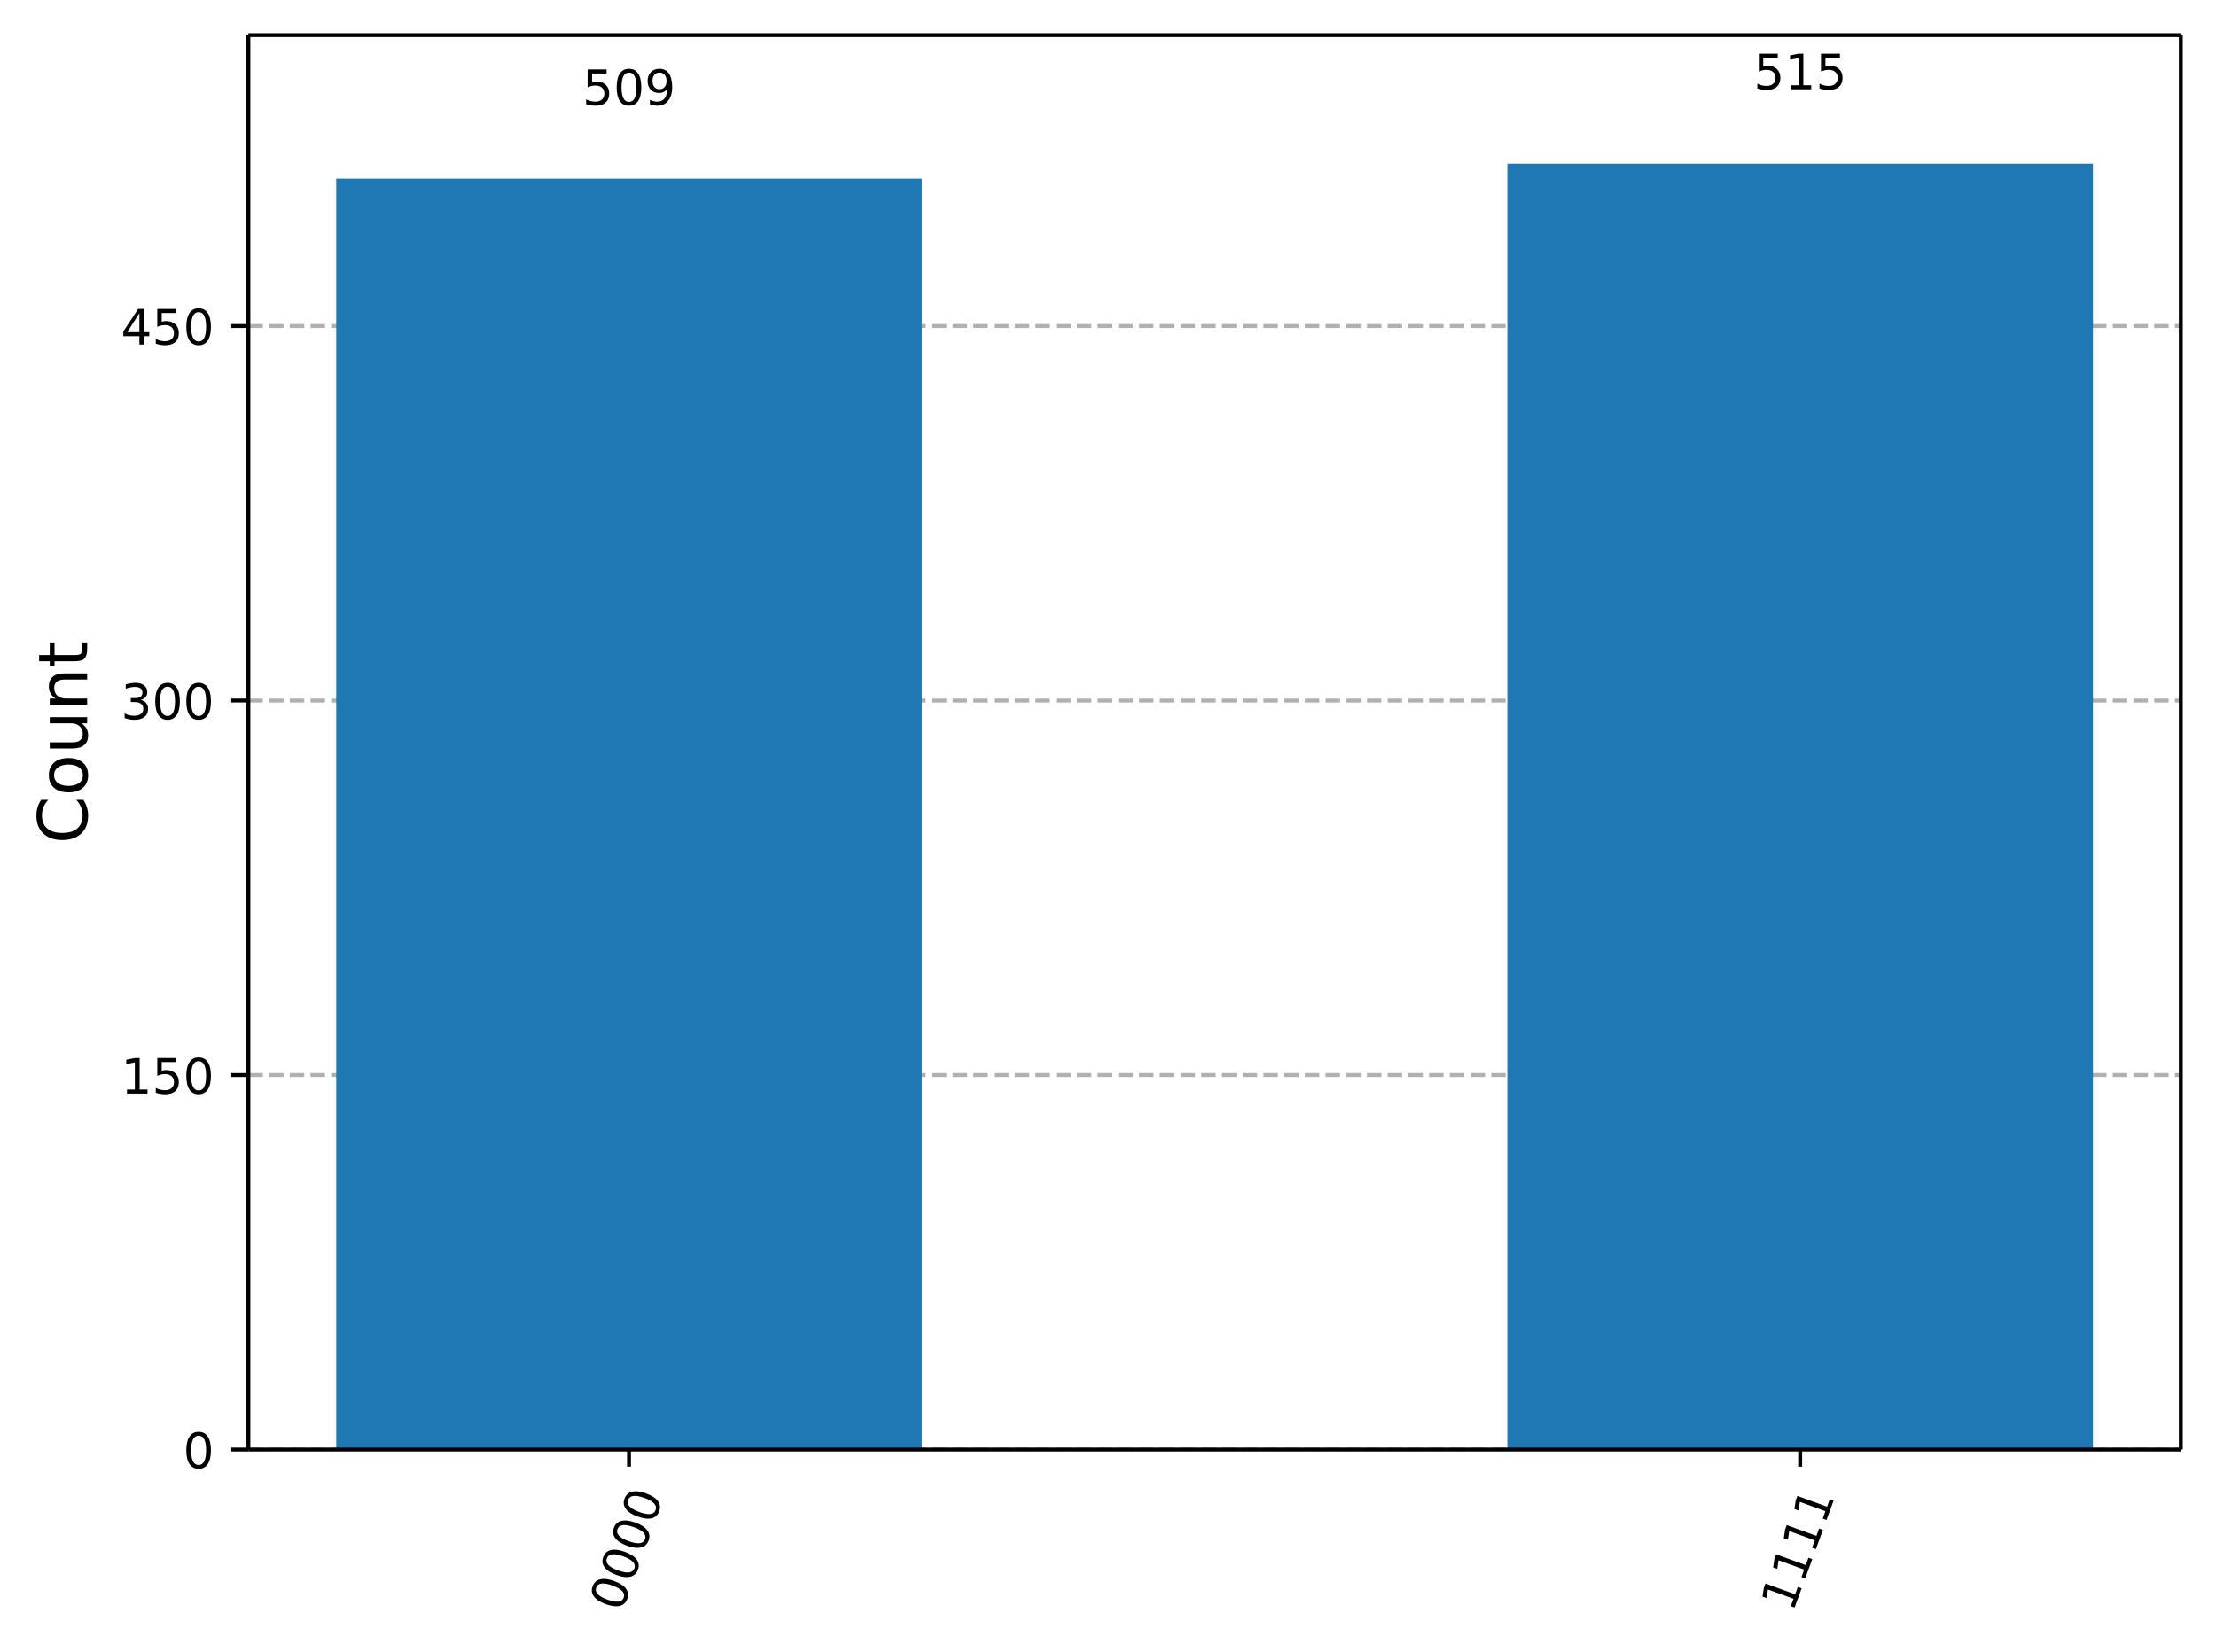
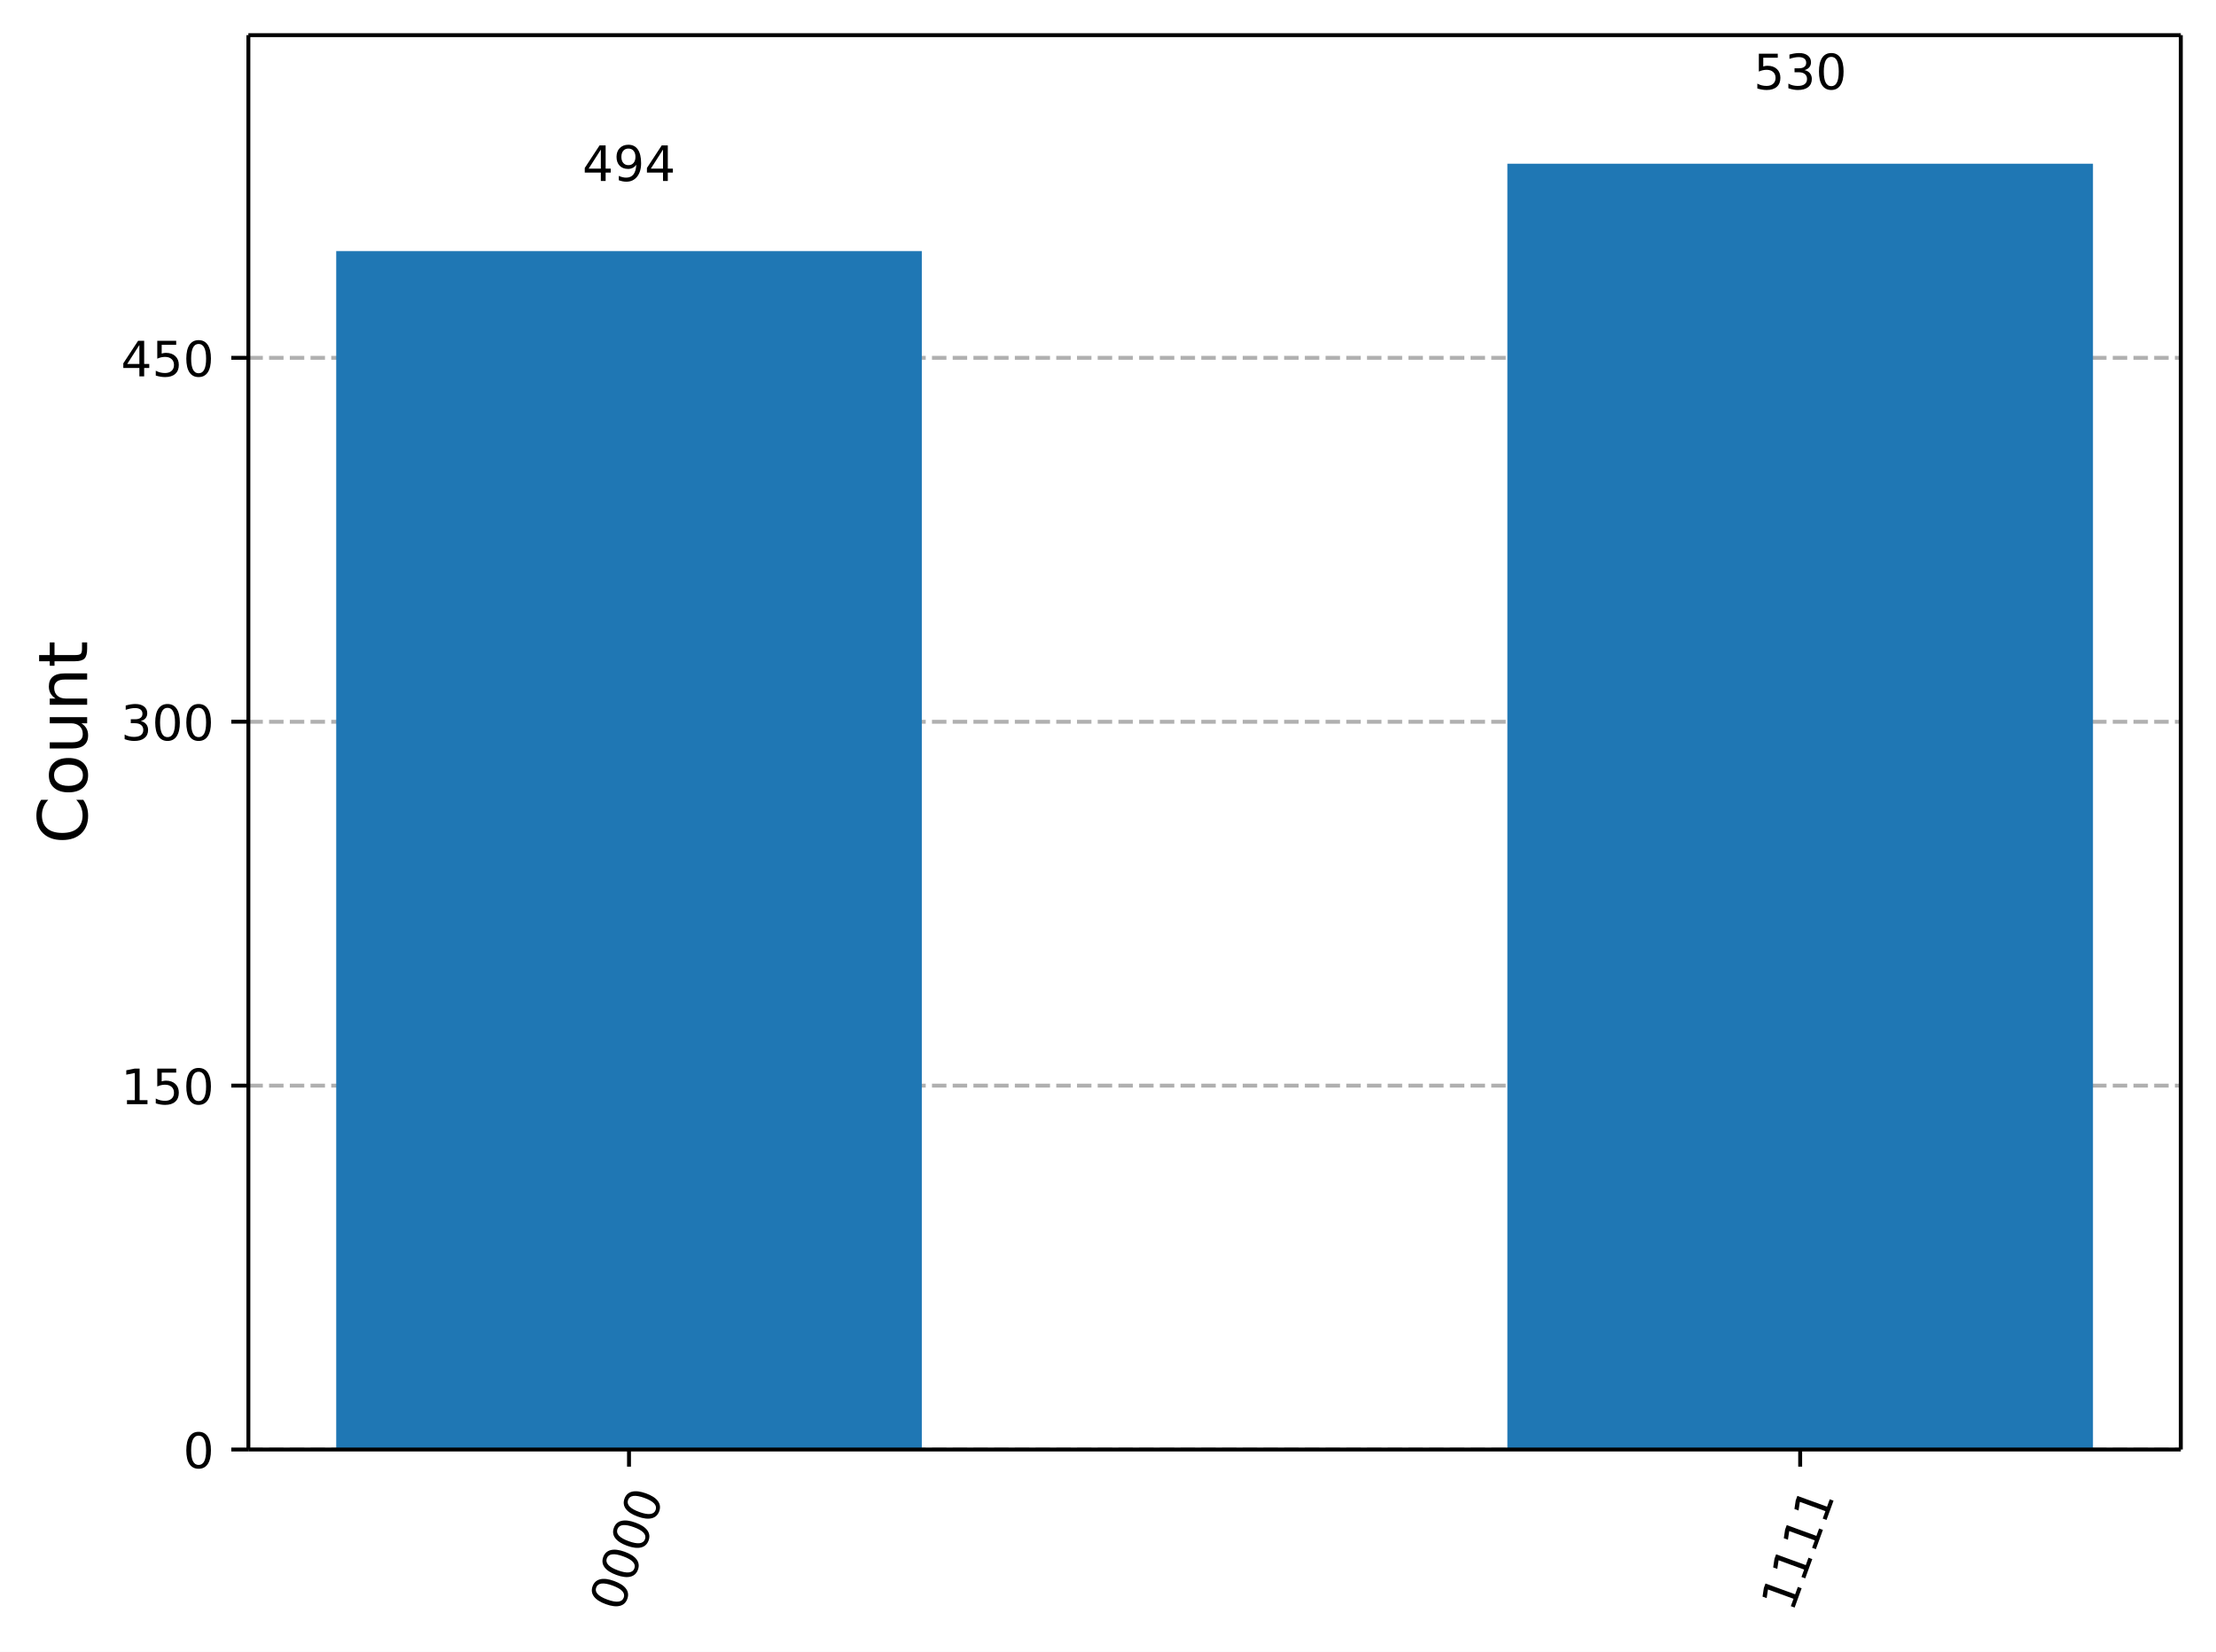
<svg xmlns="http://www.w3.org/2000/svg" xmlns:xlink="http://www.w3.org/1999/xlink" width="453.57pt" height="338.16pt" version="1.1" viewBox="0 0 453.57 338.16">
  <defs>
    <style type="text/css">*{stroke-linejoin: round; stroke-linecap: butt}</style>
  </defs>
  <path d="m0 338.16h453.57v-338.16h-453.57z" fill="#ffffff" />
  <path d="m50.837 296.73h395.53v-289.53h-395.53z" fill="#ffffff" />
  <defs>
    <path id="19d9161d748" d="m0 0v3.5" stroke="#000000" stroke-width=".8" />
  </defs>
  <use x="128.744" y="296.734" stroke="#000000" stroke-width=".8" xlink:href="#19d9161d748" />
  <g transform="translate(127.18 330.25) rotate(-70) scale(.1 -.1)">
    <defs>
      <path id="DejaVuSans-30" transform="scale(.015625)" d="m2034 4250q-487 0-733-480-245-479-245-1442 0-959 245-1439 246-480 733-480 491 0 736 480 246 480 246 1439 0 963-246 1442-245 480-736 480zm0 500q785 0 1199-621 414-620 414-1801 0-1178-414-1799-414-620-1199-620-784 0-1198 620-414 621-414 1799 0 1181 414 1801 414 621 1198 621z" />
    </defs>
    <use xlink:href="#DejaVuSans-30" />
    <use transform="translate(63.623)" xlink:href="#DejaVuSans-30" />
    <use transform="translate(127.25)" xlink:href="#DejaVuSans-30" />
    <use transform="translate(190.87)" xlink:href="#DejaVuSans-30" />
  </g>
  <use x="368.459" y="296.734" stroke="#000000" stroke-width=".8" xlink:href="#19d9161d748" />
  <g transform="translate(366.9 330.25) rotate(-70) scale(.1 -.1)">
    <defs>
      <path id="DejaVuSans-31" transform="scale(.015625)" d="m794 531h1031v3560l-1122-225v575l1116 225h631v-4135h1031v-531h-2687v531z" />
    </defs>
    <use xlink:href="#DejaVuSans-31" />
    <use transform="translate(63.623)" xlink:href="#DejaVuSans-31" />
    <use transform="translate(127.25)" xlink:href="#DejaVuSans-31" />
    <use transform="translate(190.87)" xlink:href="#DejaVuSans-31" />
  </g>
  <path d="m50.837 296.73h395.53" clip-path="url(#981ba6baa7c)" fill="none" stroke="#b0b0b0" stroke-dasharray="2.96,1.28" stroke-width=".8" />
  <defs>
    <path id="7298d997a34" d="m0 0h-3.5" stroke="#000000" stroke-width=".8" />
  </defs>
  <use x="50.837" y="296.734" stroke="#000000" stroke-width=".8" xlink:href="#7298d997a34" />
  <g transform="translate(37.474 300.53) scale(.1 -.1)">
    <use xlink:href="#DejaVuSans-30" />
  </g>
-   <path d="m50.837 220.07h395.53" clip-path="url(#981ba6baa7c)" fill="none" stroke="#b0b0b0" stroke-dasharray="2.96,1.28" stroke-width=".8" />
-   <use x="50.837" y="220.07" stroke="#000000" stroke-width=".8" xlink:href="#7298d997a34" />
-   <g transform="translate(24.749 223.87) scale(.1 -.1)">
+   <path d="m50.837 222.24h395.53" clip-path="url(#981ba6baa7c)" fill="none" stroke="#b0b0b0" stroke-dasharray="2.96,1.28" stroke-width=".8" />
+   <use x="50.837" y="222.24" stroke="#000000" stroke-width=".8" xlink:href="#7298d997a34" />
+   <g transform="translate(24.749 226.04) scale(.1 -.1)">
    <defs>
      <path id="DejaVuSans-35" transform="scale(.015625)" d="m691 4666h2478v-532h-1900v-1143q137 47 274 70 138 23 276 23 781 0 1237-428 457-428 457-1159 0-753-469-1171-469-417-1322-417-294 0-599 50-304 50-629 150v635q281-153 581-228t634-75q541 0 856 284 316 284 316 772 0 487-316 771-315 285-856 285-253 0-505-56-251-56-513-175v2344z" />
    </defs>
    <use xlink:href="#DejaVuSans-31" />
    <use transform="translate(63.623)" xlink:href="#DejaVuSans-35" />
    <use transform="translate(127.25)" xlink:href="#DejaVuSans-30" />
  </g>
-   <path d="m50.837 143.41h395.53" clip-path="url(#981ba6baa7c)" fill="none" stroke="#b0b0b0" stroke-dasharray="2.96,1.28" stroke-width=".8" />
-   <use x="50.837" y="143.406" stroke="#000000" stroke-width=".8" xlink:href="#7298d997a34" />
-   <g transform="translate(24.749 147.21) scale(.1 -.1)">
+   <path d="m50.837 147.75h395.53" clip-path="url(#981ba6baa7c)" fill="none" stroke="#b0b0b0" stroke-dasharray="2.96,1.28" stroke-width=".8" />
+   <use x="50.837" y="147.746" stroke="#000000" stroke-width=".8" xlink:href="#7298d997a34" />
+   <g transform="translate(24.749 151.54) scale(.1 -.1)">
    <defs>
      <path id="DejaVuSans-33" transform="scale(.015625)" d="m2597 2516q453-97 707-404 255-306 255-756 0-690-475-1069-475-378-1350-378-293 0-604 58t-642 174v609q262-153 574-231 313-78 654-78 593 0 904 234t311 681q0 413-289 645-289 233-804 233h-544v519h569q465 0 712 186t247 536q0 359-255 551-254 193-729 193-260 0-557-57-297-56-653-174v562q360 100 674 150t592 50q719 0 1137-327 419-326 419-882 0-388-222-655t-631-370z" />
    </defs>
    <use xlink:href="#DejaVuSans-33" />
    <use transform="translate(63.623)" xlink:href="#DejaVuSans-30" />
    <use transform="translate(127.25)" xlink:href="#DejaVuSans-30" />
  </g>
-   <path d="m50.837 66.742h395.53" clip-path="url(#981ba6baa7c)" fill="none" stroke="#b0b0b0" stroke-dasharray="2.96,1.28" stroke-width=".8" />
-   <use x="50.837" y="66.742" stroke="#000000" stroke-width=".8" xlink:href="#7298d997a34" />
-   <g transform="translate(24.749 70.541) scale(.1 -.1)">
+   <path d="m50.837 73.251h395.53" clip-path="url(#981ba6baa7c)" fill="none" stroke="#b0b0b0" stroke-dasharray="2.96,1.28" stroke-width=".8" />
+   <use x="50.837" y="73.251" stroke="#000000" stroke-width=".8" xlink:href="#7298d997a34" />
+   <g transform="translate(24.749 77.051) scale(.1 -.1)">
    <defs>
      <path id="DejaVuSans-34" transform="scale(.015625)" d="m2419 4116-1594-2491h1594v2491zm-166 550h794v-3041h666v-525h-666v-1100h-628v1100h-2106v609l1940 2957z" />
    </defs>
    <use xlink:href="#DejaVuSans-34" />
    <use transform="translate(63.623)" xlink:href="#DejaVuSans-35" />
    <use transform="translate(127.25)" xlink:href="#DejaVuSans-30" />
  </g>
  <g transform="translate(17.838 172.75) rotate(-90) scale(.14 -.14)">
    <defs>
      <path id="DejaVuSans-43" transform="scale(.015625)" d="m4122 4306v-665q-319 297-680 443-361 147-767 147-800 0-1225-489t-425-1414q0-922 425-1411t1225-489q406 0 767 147t680 444v-660q-331-225-702-338-370-112-782-112-1060 0-1670 648-609 649-609 1771 0 1125 609 1773 610 649 1670 649 418 0 788-111 371-111 696-333z" />
      <path id="DejaVuSans-6f" transform="scale(.015625)" d="m1959 3097q-462 0-731-361t-269-989 267-989q268-361 733-361 460 0 728 362 269 363 269 988 0 622-269 986-268 364-728 364zm0 487q750 0 1178-488 429-487 429-1349 0-859-429-1349-428-489-1178-489-753 0-1180 489-426 490-426 1349 0 862 426 1349 427 488 1180 488z" />
      <path id="DejaVuSans-75" transform="scale(.015625)" d="m544 1381v2119h575v-2097q0-497 193-746 194-248 582-248 465 0 735 297 271 297 271 810v1984h575v-3500h-575v538q-209-319-486-474-276-155-642-155-603 0-916 375-312 375-312 1097zm1447 2203z" />
      <path id="DejaVuSans-6e" transform="scale(.015625)" d="m3513 2113v-2113h-575v2094q0 497-194 743-194 247-581 247-466 0-735-297-269-296-269-809v-1978h-578v3500h578v-544q207 316 486 472 280 156 646 156 603 0 912-373 310-373 310-1098z" />
      <path id="DejaVuSans-74" transform="scale(.015625)" d="m1172 4494v-994h1184v-447h-1184v-1900q0-428 117-550t477-122h590v-481h-590q-666 0-919 248-253 249-253 905v1900h-422v447h422v994h578z" />
    </defs>
    <use xlink:href="#DejaVuSans-43" />
    <use transform="translate(69.824)" xlink:href="#DejaVuSans-6f" />
    <use transform="translate(131.01)" xlink:href="#DejaVuSans-75" />
    <use transform="translate(194.38)" xlink:href="#DejaVuSans-6e" />
    <use transform="translate(257.76)" xlink:href="#DejaVuSans-74" />
  </g>
-   <path d="m68.816 296.73h119.86v-260.15h-119.86z" clip-path="url(#981ba6baa7c)" fill="#1f77b4" />
+   <path d="m68.816 296.73h119.86v-245.33h-119.86z" clip-path="url(#981ba6baa7c)" fill="#1f77b4" />
  <path d="m308.53 296.73h119.86v-263.21h-119.86z" clip-path="url(#981ba6baa7c)" fill="#1f77b4" />
  <path d="m50.837 296.73v-289.53" fill="none" stroke="#000000" stroke-linecap="square" stroke-width=".8" />
  <path d="m446.37 296.73v-289.53" fill="none" stroke="#000000" stroke-linecap="square" stroke-width=".8" />
  <path d="m50.837 296.73h395.53" fill="none" stroke="#000000" stroke-linecap="square" stroke-width=".8" />
  <path d="m50.837 7.2h395.53" fill="none" stroke="#000000" stroke-linecap="square" stroke-width=".8" />
-   <g transform="translate(119.2 21.501) scale(.1 -.1)">
+   <g transform="translate(119.2 37.053) scale(.1 -.1)">
    <defs>
      <path id="DejaVuSans-39" transform="scale(.015625)" d="m703 97v575q238-113 481-172 244-59 479-59 625 0 954 420 330 420 377 1277-181-269-460-413-278-144-615-144-700 0-1108 423-408 424-408 1159 0 718 425 1152 425 435 1131 435 810 0 1236-621 427-620 427-1801 0-1103-524-1761-523-658-1407-658-238 0-482 47-243 47-506 141zm1256 1978q425 0 673 290 249 291 249 798 0 503-249 795-248 292-673 292t-673-292-248-795q0-507 248-798 248-290 673-290z" />
    </defs>
-     <use xlink:href="#DejaVuSans-35" />
-     <use transform="translate(63.623)" xlink:href="#DejaVuSans-30" />
-     <use transform="translate(127.25)" xlink:href="#DejaVuSans-39" />
+     <use xlink:href="#DejaVuSans-34" />
+     <use transform="translate(63.623)" xlink:href="#DejaVuSans-39" />
+     <use transform="translate(127.25)" xlink:href="#DejaVuSans-34" />
  </g>
  <g transform="translate(358.92 18.281) scale(.1 -.1)">
    <use xlink:href="#DejaVuSans-35" />
-     <use transform="translate(63.623)" xlink:href="#DejaVuSans-31" />
-     <use transform="translate(127.25)" xlink:href="#DejaVuSans-35" />
+     <use transform="translate(63.623)" xlink:href="#DejaVuSans-33" />
+     <use transform="translate(127.25)" xlink:href="#DejaVuSans-30" />
  </g>
  <defs>
    <clipPath id="981ba6baa7c">
      <rect x="50.837" y="7.2" width="395.53" height="289.53" />
    </clipPath>
  </defs>
</svg>
